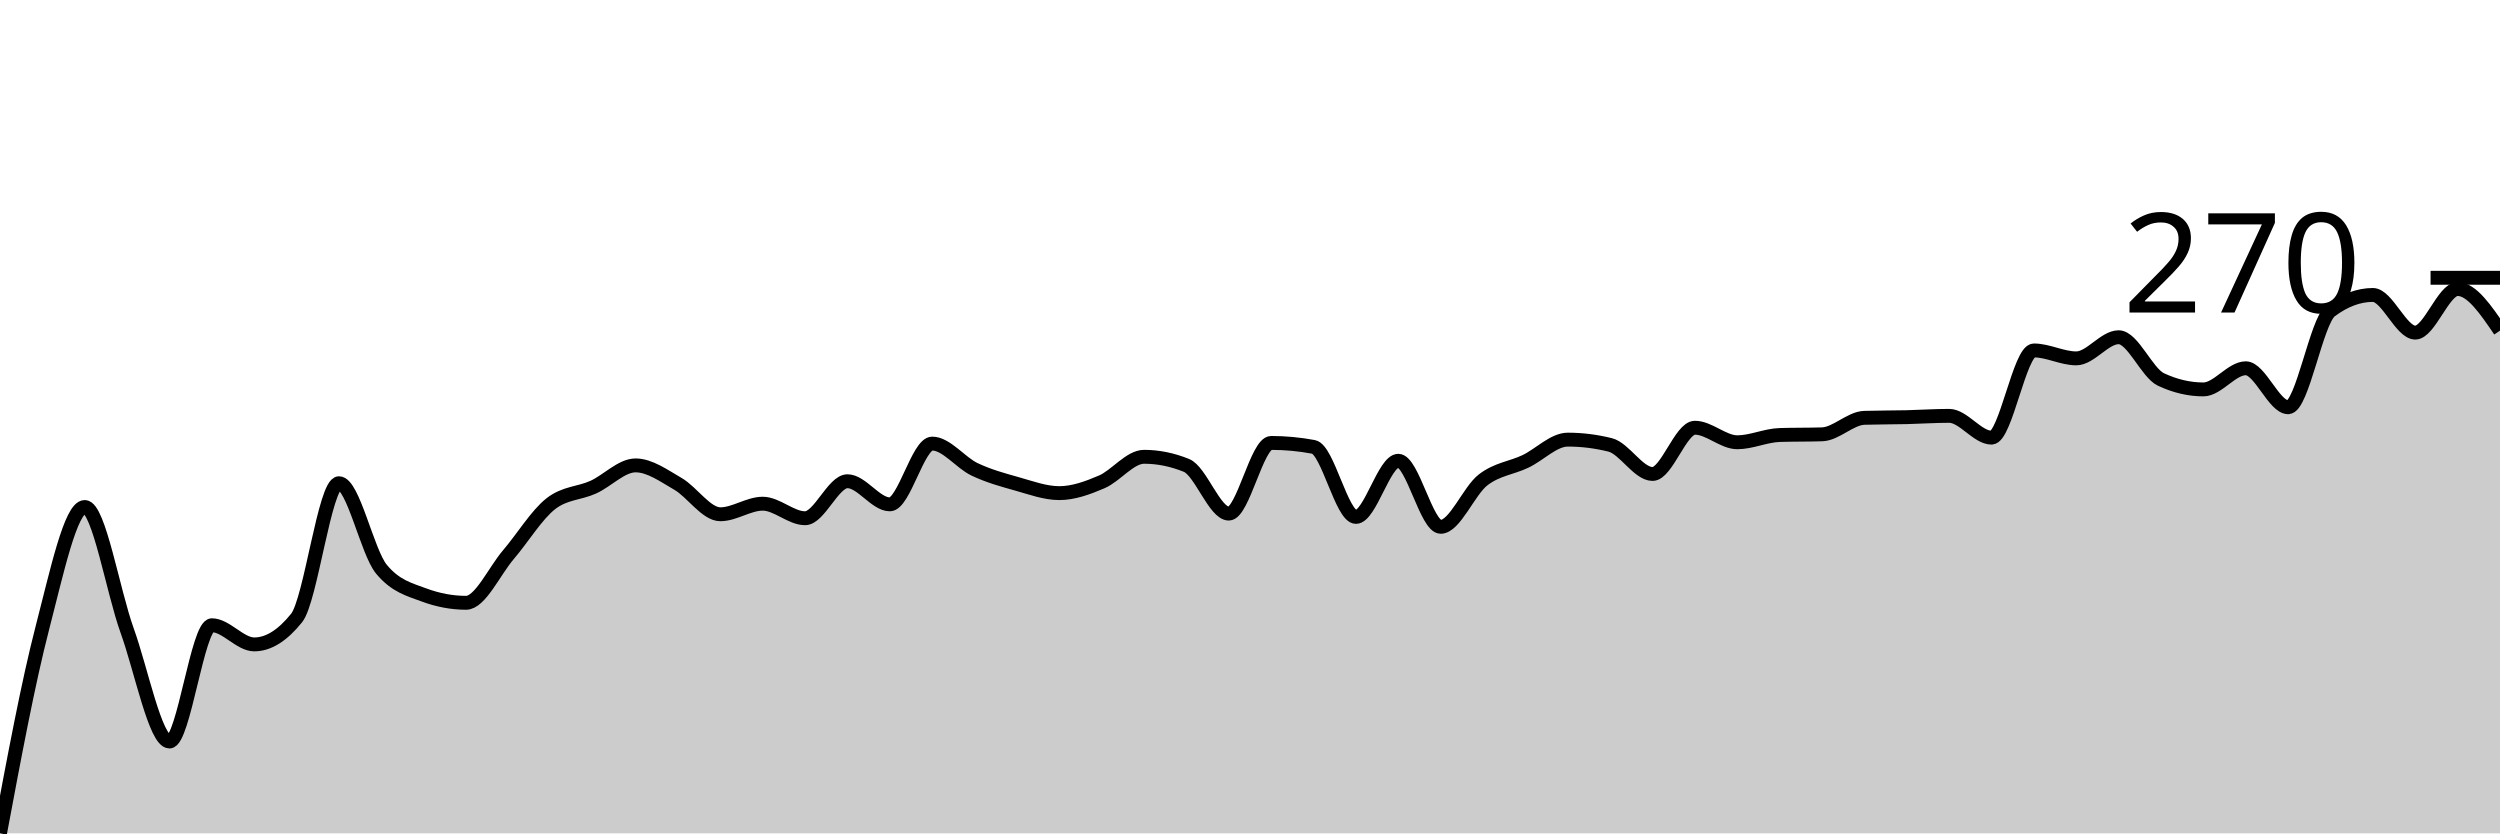
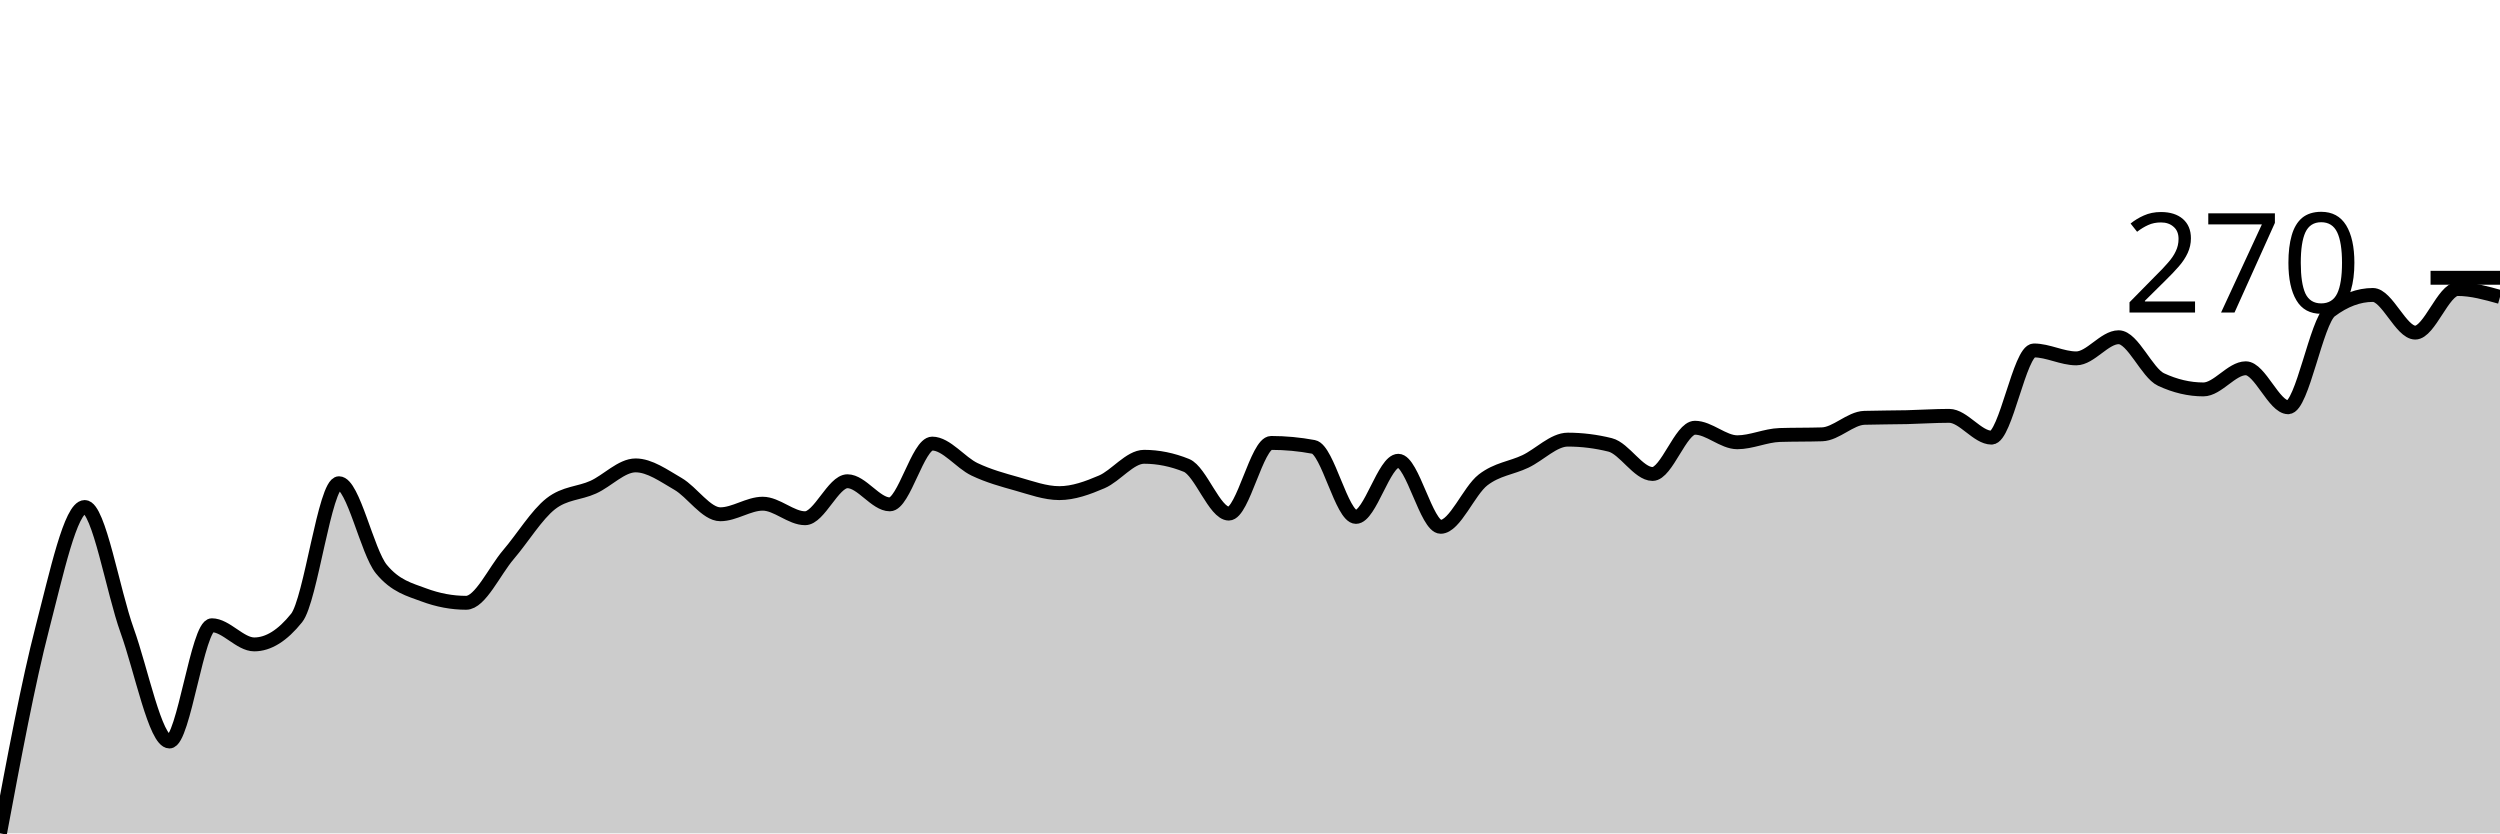
<svg xmlns="http://www.w3.org/2000/svg" viewBox="0 0 180 60">
  <g transform="translate(0,20)">
-     <path class="area" fill="rgba(0, 0, 0, 0.2)" d="M0,40C1.017,34.562,2.034,29.124,3.051,25.208C4.068,21.292,5.085,16.504,6.102,16.504C7.119,16.504,8.136,22.584,9.153,25.398C10.169,28.212,11.186,33.389,12.203,33.389C13.22,33.389,14.237,25.018,15.254,25.018C16.271,25.018,17.288,26.397,18.305,26.397C19.322,26.397,20.339,25.763,21.356,24.495C22.373,23.226,23.39,14.792,24.407,14.792C25.424,14.792,26.441,19.738,27.458,20.975C28.475,22.212,29.492,22.449,30.508,22.83C31.525,23.21,32.542,23.401,33.559,23.401C34.576,23.401,35.593,21.118,36.61,19.929C37.627,18.74,38.644,17.059,39.661,16.266C40.678,15.474,41.695,15.537,42.712,15.077C43.729,14.618,44.746,13.508,45.763,13.508C46.78,13.508,47.797,14.253,48.814,14.839C49.831,15.426,50.847,17.027,51.864,17.027C52.881,17.027,53.898,16.266,54.915,16.266C55.932,16.266,56.949,17.313,57.966,17.313C58.983,17.313,60,14.649,61.017,14.649C62.034,14.649,63.051,16.314,64.068,16.314C65.085,16.314,66.102,11.938,67.119,11.938C68.136,11.938,69.153,13.31,70.169,13.793C71.186,14.277,72.203,14.554,73.22,14.839C74.237,15.125,75.254,15.505,76.271,15.505C77.288,15.505,78.305,15.133,79.322,14.697C80.339,14.261,81.356,12.889,82.373,12.889C83.39,12.889,84.407,13.096,85.424,13.508C86.441,13.92,87.458,16.98,88.475,16.98C89.492,16.98,90.508,11.891,91.525,11.891C92.542,11.891,93.559,11.986,94.576,12.176C95.593,12.366,96.61,17.218,97.627,17.218C98.644,17.218,99.661,13.175,100.678,13.175C101.695,13.175,102.712,17.931,103.729,17.931C104.746,17.931,105.763,15.339,106.78,14.554C107.797,13.769,108.814,13.706,109.831,13.222C110.847,12.739,111.864,11.653,112.881,11.653C113.898,11.653,114.915,11.78,115.932,12.033C116.949,12.287,117.966,14.126,118.983,14.126C120,14.126,121.017,10.797,122.034,10.797C123.051,10.797,124.068,11.843,125.085,11.843C126.102,11.843,127.119,11.352,128.136,11.32C129.153,11.288,130.169,11.304,131.186,11.272C132.203,11.241,133.22,10.115,134.237,10.083C135.254,10.052,136.271,10.059,137.288,10.036C138.305,10.012,139.322,9.941,140.339,9.941C141.356,9.941,142.373,11.51,143.39,11.51C144.407,11.51,145.424,5.232,146.441,5.232C147.458,5.232,148.475,5.803,149.492,5.803C150.508,5.803,151.525,4.281,152.542,4.281C153.559,4.281,154.576,6.849,155.593,7.325C156.61,7.8,157.627,8.038,158.644,8.038C159.661,8.038,160.678,6.516,161.695,6.516C162.712,6.516,163.729,9.322,164.746,9.322C165.763,9.322,166.78,3.139,167.797,2.378C168.814,1.617,169.831,1.237,170.847,1.237C171.864,1.237,172.881,3.948,173.898,3.948C174.915,3.948,175.932,0.809,176.949,0.809C177.966,0.809,178.983,2.307,180,3.805L180,40C178.983,40,177.966,40,176.949,40C175.932,40,174.915,40,173.898,40C172.881,40,171.864,40,170.847,40C169.831,40,168.814,40,167.797,40C166.78,40,165.763,40,164.746,40C163.729,40,162.712,40,161.695,40C160.678,40,159.661,40,158.644,40C157.627,40,156.61,40,155.593,40C154.576,40,153.559,40,152.542,40C151.525,40,150.508,40,149.492,40C148.475,40,147.458,40,146.441,40C145.424,40,144.407,40,143.39,40C142.373,40,141.356,40,140.339,40C139.322,40,138.305,40,137.288,40C136.271,40,135.254,40,134.237,40C133.22,40,132.203,40,131.186,40C130.169,40,129.153,40,128.136,40C127.119,40,126.102,40,125.085,40C124.068,40,123.051,40,122.034,40C121.017,40,120,40,118.983,40C117.966,40,116.949,40,115.932,40C114.915,40,113.898,40,112.881,40C111.864,40,110.847,40,109.831,40C108.814,40,107.797,40,106.78,40C105.763,40,104.746,40,103.729,40C102.712,40,101.695,40,100.678,40C99.661,40,98.644,40,97.627,40C96.61,40,95.593,40,94.576,40C93.559,40,92.542,40,91.525,40C90.508,40,89.492,40,88.475,40C87.458,40,86.441,40,85.424,40C84.407,40,83.39,40,82.373,40C81.356,40,80.339,40,79.322,40C78.305,40,77.288,40,76.271,40C75.254,40,74.237,40,73.22,40C72.203,40,71.186,40,70.169,40C69.153,40,68.136,40,67.119,40C66.102,40,65.085,40,64.068,40C63.051,40,62.034,40,61.017,40C60,40,58.983,40,57.966,40C56.949,40,55.932,40,54.915,40C53.898,40,52.881,40,51.864,40C50.847,40,49.831,40,48.814,40C47.797,40,46.78,40,45.763,40C44.746,40,43.729,40,42.712,40C41.695,40,40.678,40,39.661,40C38.644,40,37.627,40,36.61,40C35.593,40,34.576,40,33.559,40C32.542,40,31.525,40,30.508,40C29.492,40,28.475,40,27.458,40C26.441,40,25.424,40,24.407,40C23.39,40,22.373,40,21.356,40C20.339,40,19.322,40,18.305,40C17.288,40,16.271,40,15.254,40C14.237,40,13.22,40,12.203,40C11.186,40,10.169,40,9.153,40C8.136,40,7.119,40,6.102,40C5.085,40,4.068,40,3.051,40C2.034,40,1.017,40,0,40Z" />
-     <path class="line" stroke="black" fill="none" d="M0,40C1.017,34.562,2.034,29.124,3.051,25.208C4.068,21.292,5.085,16.504,6.102,16.504C7.119,16.504,8.136,22.584,9.153,25.398C10.169,28.212,11.186,33.389,12.203,33.389C13.22,33.389,14.237,25.018,15.254,25.018C16.271,25.018,17.288,26.397,18.305,26.397C19.322,26.397,20.339,25.763,21.356,24.495C22.373,23.226,23.39,14.792,24.407,14.792C25.424,14.792,26.441,19.738,27.458,20.975C28.475,22.212,29.492,22.449,30.508,22.83C31.525,23.21,32.542,23.401,33.559,23.401C34.576,23.401,35.593,21.118,36.61,19.929C37.627,18.74,38.644,17.059,39.661,16.266C40.678,15.474,41.695,15.537,42.712,15.077C43.729,14.618,44.746,13.508,45.763,13.508C46.78,13.508,47.797,14.253,48.814,14.839C49.831,15.426,50.847,17.027,51.864,17.027C52.881,17.027,53.898,16.266,54.915,16.266C55.932,16.266,56.949,17.313,57.966,17.313C58.983,17.313,60,14.649,61.017,14.649C62.034,14.649,63.051,16.314,64.068,16.314C65.085,16.314,66.102,11.938,67.119,11.938C68.136,11.938,69.153,13.31,70.169,13.793C71.186,14.277,72.203,14.554,73.22,14.839C74.237,15.125,75.254,15.505,76.271,15.505C77.288,15.505,78.305,15.133,79.322,14.697C80.339,14.261,81.356,12.889,82.373,12.889C83.39,12.889,84.407,13.096,85.424,13.508C86.441,13.92,87.458,16.98,88.475,16.98C89.492,16.98,90.508,11.891,91.525,11.891C92.542,11.891,93.559,11.986,94.576,12.176C95.593,12.366,96.61,17.218,97.627,17.218C98.644,17.218,99.661,13.175,100.678,13.175C101.695,13.175,102.712,17.931,103.729,17.931C104.746,17.931,105.763,15.339,106.78,14.554C107.797,13.769,108.814,13.706,109.831,13.222C110.847,12.739,111.864,11.653,112.881,11.653C113.898,11.653,114.915,11.78,115.932,12.033C116.949,12.287,117.966,14.126,118.983,14.126C120,14.126,121.017,10.797,122.034,10.797C123.051,10.797,124.068,11.843,125.085,11.843C126.102,11.843,127.119,11.352,128.136,11.32C129.153,11.288,130.169,11.304,131.186,11.272C132.203,11.241,133.22,10.115,134.237,10.083C135.254,10.052,136.271,10.059,137.288,10.036C138.305,10.012,139.322,9.941,140.339,9.941C141.356,9.941,142.373,11.51,143.39,11.51C144.407,11.51,145.424,5.232,146.441,5.232C147.458,5.232,148.475,5.803,149.492,5.803C150.508,5.803,151.525,4.281,152.542,4.281C153.559,4.281,154.576,6.849,155.593,7.325C156.61,7.8,157.627,8.038,158.644,8.038C159.661,8.038,160.678,6.516,161.695,6.516C162.712,6.516,163.729,9.322,164.746,9.322C165.763,9.322,166.78,3.139,167.797,2.378C168.814,1.617,169.831,1.237,170.847,1.237C171.864,1.237,172.881,3.948,173.898,3.948C174.915,3.948,175.932,0.809,176.949,0.809C177.966,0.809,178.983,2.307,180,3.805" />
+     <path class="area" fill="rgba(0, 0, 0, 0.2)" d="M0,40C1.017,34.562,2.034,29.124,3.051,25.208C4.068,21.292,5.085,16.504,6.102,16.504C7.119,16.504,8.136,22.584,9.153,25.398C10.169,28.212,11.186,33.389,12.203,33.389C13.22,33.389,14.237,25.018,15.254,25.018C16.271,25.018,17.288,26.397,18.305,26.397C19.322,26.397,20.339,25.763,21.356,24.495C22.373,23.226,23.39,14.792,24.407,14.792C25.424,14.792,26.441,19.738,27.458,20.975C28.475,22.212,29.492,22.449,30.508,22.83C31.525,23.21,32.542,23.401,33.559,23.401C34.576,23.401,35.593,21.118,36.61,19.929C37.627,18.74,38.644,17.059,39.661,16.266C40.678,15.474,41.695,15.537,42.712,15.077C43.729,14.618,44.746,13.508,45.763,13.508C46.78,13.508,47.797,14.253,48.814,14.839C49.831,15.426,50.847,17.027,51.864,17.027C52.881,17.027,53.898,16.266,54.915,16.266C55.932,16.266,56.949,17.313,57.966,17.313C58.983,17.313,60,14.649,61.017,14.649C62.034,14.649,63.051,16.314,64.068,16.314C65.085,16.314,66.102,11.938,67.119,11.938C68.136,11.938,69.153,13.31,70.169,13.793C71.186,14.277,72.203,14.554,73.22,14.839C74.237,15.125,75.254,15.505,76.271,15.505C77.288,15.505,78.305,15.133,79.322,14.697C80.339,14.261,81.356,12.889,82.373,12.889C83.39,12.889,84.407,13.096,85.424,13.508C86.441,13.92,87.458,16.98,88.475,16.98C89.492,16.98,90.508,11.891,91.525,11.891C92.542,11.891,93.559,11.986,94.576,12.176C95.593,12.366,96.61,17.218,97.627,17.218C98.644,17.218,99.661,13.175,100.678,13.175C101.695,13.175,102.712,17.931,103.729,17.931C104.746,17.931,105.763,15.339,106.78,14.554C107.797,13.769,108.814,13.706,109.831,13.222C110.847,12.739,111.864,11.653,112.881,11.653C113.898,11.653,114.915,11.78,115.932,12.033C116.949,12.287,117.966,14.126,118.983,14.126C120,14.126,121.017,10.797,122.034,10.797C123.051,10.797,124.068,11.843,125.085,11.843C126.102,11.843,127.119,11.352,128.136,11.32C129.153,11.288,130.169,11.304,131.186,11.272C132.203,11.241,133.22,10.115,134.237,10.083C135.254,10.052,136.271,10.059,137.288,10.036C138.305,10.012,139.322,9.941,140.339,9.941C141.356,9.941,142.373,11.51,143.39,11.51C144.407,11.51,145.424,5.232,146.441,5.232C147.458,5.232,148.475,5.803,149.492,5.803C150.508,5.803,151.525,4.281,152.542,4.281C153.559,4.281,154.576,6.849,155.593,7.325C156.61,7.8,157.627,8.038,158.644,8.038C159.661,8.038,160.678,6.516,161.695,6.516C162.712,6.516,163.729,9.322,164.746,9.322C165.763,9.322,166.78,3.139,167.797,2.378C168.814,1.617,169.831,1.237,170.847,1.237C171.864,1.237,172.881,3.948,173.898,3.948C174.915,3.948,175.932,0.809,176.949,0.809C177.966,0.809,178.983,1.094,180,1.379L180,40C178.983,40,177.966,40,176.949,40C175.932,40,174.915,40,173.898,40C172.881,40,171.864,40,170.847,40C169.831,40,168.814,40,167.797,40C166.78,40,165.763,40,164.746,40C163.729,40,162.712,40,161.695,40C160.678,40,159.661,40,158.644,40C157.627,40,156.61,40,155.593,40C154.576,40,153.559,40,152.542,40C151.525,40,150.508,40,149.492,40C148.475,40,147.458,40,146.441,40C145.424,40,144.407,40,143.39,40C142.373,40,141.356,40,140.339,40C139.322,40,138.305,40,137.288,40C136.271,40,135.254,40,134.237,40C133.22,40,132.203,40,131.186,40C130.169,40,129.153,40,128.136,40C127.119,40,126.102,40,125.085,40C124.068,40,123.051,40,122.034,40C121.017,40,120,40,118.983,40C117.966,40,116.949,40,115.932,40C114.915,40,113.898,40,112.881,40C111.864,40,110.847,40,109.831,40C108.814,40,107.797,40,106.78,40C105.763,40,104.746,40,103.729,40C102.712,40,101.695,40,100.678,40C99.661,40,98.644,40,97.627,40C96.61,40,95.593,40,94.576,40C93.559,40,92.542,40,91.525,40C90.508,40,89.492,40,88.475,40C87.458,40,86.441,40,85.424,40C84.407,40,83.39,40,82.373,40C81.356,40,80.339,40,79.322,40C78.305,40,77.288,40,76.271,40C75.254,40,74.237,40,73.22,40C72.203,40,71.186,40,70.169,40C69.153,40,68.136,40,67.119,40C66.102,40,65.085,40,64.068,40C63.051,40,62.034,40,61.017,40C60,40,58.983,40,57.966,40C56.949,40,55.932,40,54.915,40C53.898,40,52.881,40,51.864,40C50.847,40,49.831,40,48.814,40C47.797,40,46.78,40,45.763,40C44.746,40,43.729,40,42.712,40C41.695,40,40.678,40,39.661,40C38.644,40,37.627,40,36.61,40C35.593,40,34.576,40,33.559,40C32.542,40,31.525,40,30.508,40C29.492,40,28.475,40,27.458,40C26.441,40,25.424,40,24.407,40C23.39,40,22.373,40,21.356,40C20.339,40,19.322,40,18.305,40C17.288,40,16.271,40,15.254,40C14.237,40,13.22,40,12.203,40C11.186,40,10.169,40,9.153,40C8.136,40,7.119,40,6.102,40C5.085,40,4.068,40,3.051,40C2.034,40,1.017,40,0,40Z" />
+     <path class="line" stroke="black" fill="none" d="M0,40C1.017,34.562,2.034,29.124,3.051,25.208C4.068,21.292,5.085,16.504,6.102,16.504C7.119,16.504,8.136,22.584,9.153,25.398C10.169,28.212,11.186,33.389,12.203,33.389C13.22,33.389,14.237,25.018,15.254,25.018C16.271,25.018,17.288,26.397,18.305,26.397C19.322,26.397,20.339,25.763,21.356,24.495C22.373,23.226,23.39,14.792,24.407,14.792C25.424,14.792,26.441,19.738,27.458,20.975C28.475,22.212,29.492,22.449,30.508,22.83C31.525,23.21,32.542,23.401,33.559,23.401C34.576,23.401,35.593,21.118,36.61,19.929C37.627,18.74,38.644,17.059,39.661,16.266C40.678,15.474,41.695,15.537,42.712,15.077C43.729,14.618,44.746,13.508,45.763,13.508C46.78,13.508,47.797,14.253,48.814,14.839C49.831,15.426,50.847,17.027,51.864,17.027C52.881,17.027,53.898,16.266,54.915,16.266C55.932,16.266,56.949,17.313,57.966,17.313C58.983,17.313,60,14.649,61.017,14.649C62.034,14.649,63.051,16.314,64.068,16.314C65.085,16.314,66.102,11.938,67.119,11.938C68.136,11.938,69.153,13.31,70.169,13.793C71.186,14.277,72.203,14.554,73.22,14.839C74.237,15.125,75.254,15.505,76.271,15.505C77.288,15.505,78.305,15.133,79.322,14.697C80.339,14.261,81.356,12.889,82.373,12.889C83.39,12.889,84.407,13.096,85.424,13.508C86.441,13.92,87.458,16.98,88.475,16.98C89.492,16.98,90.508,11.891,91.525,11.891C92.542,11.891,93.559,11.986,94.576,12.176C95.593,12.366,96.61,17.218,97.627,17.218C98.644,17.218,99.661,13.175,100.678,13.175C101.695,13.175,102.712,17.931,103.729,17.931C104.746,17.931,105.763,15.339,106.78,14.554C107.797,13.769,108.814,13.706,109.831,13.222C110.847,12.739,111.864,11.653,112.881,11.653C113.898,11.653,114.915,11.78,115.932,12.033C116.949,12.287,117.966,14.126,118.983,14.126C120,14.126,121.017,10.797,122.034,10.797C123.051,10.797,124.068,11.843,125.085,11.843C126.102,11.843,127.119,11.352,128.136,11.32C129.153,11.288,130.169,11.304,131.186,11.272C132.203,11.241,133.22,10.115,134.237,10.083C135.254,10.052,136.271,10.059,137.288,10.036C138.305,10.012,139.322,9.941,140.339,9.941C141.356,9.941,142.373,11.51,143.39,11.51C144.407,11.51,145.424,5.232,146.441,5.232C147.458,5.232,148.475,5.803,149.492,5.803C150.508,5.803,151.525,4.281,152.542,4.281C153.559,4.281,154.576,6.849,155.593,7.325C156.61,7.8,157.627,8.038,158.644,8.038C159.661,8.038,160.678,6.516,161.695,6.516C162.712,6.516,163.729,9.322,164.746,9.322C165.763,9.322,166.78,3.139,167.797,2.378C168.814,1.617,169.831,1.237,170.847,1.237C171.864,1.237,172.881,3.948,173.898,3.948C174.915,3.948,175.932,0.809,176.949,0.809C177.966,0.809,178.983,1.094,180,1.379" />
    <path class="axis-ceiling" stroke-width="1" stroke="black" fill="none" d="M175,0L180,0" />
    <text class="axis-ceiling-label" font-family="sans-serif" text-anchor="end" font-size="10px" x="170" y="2.5">270</text>
  </g>
</svg>
